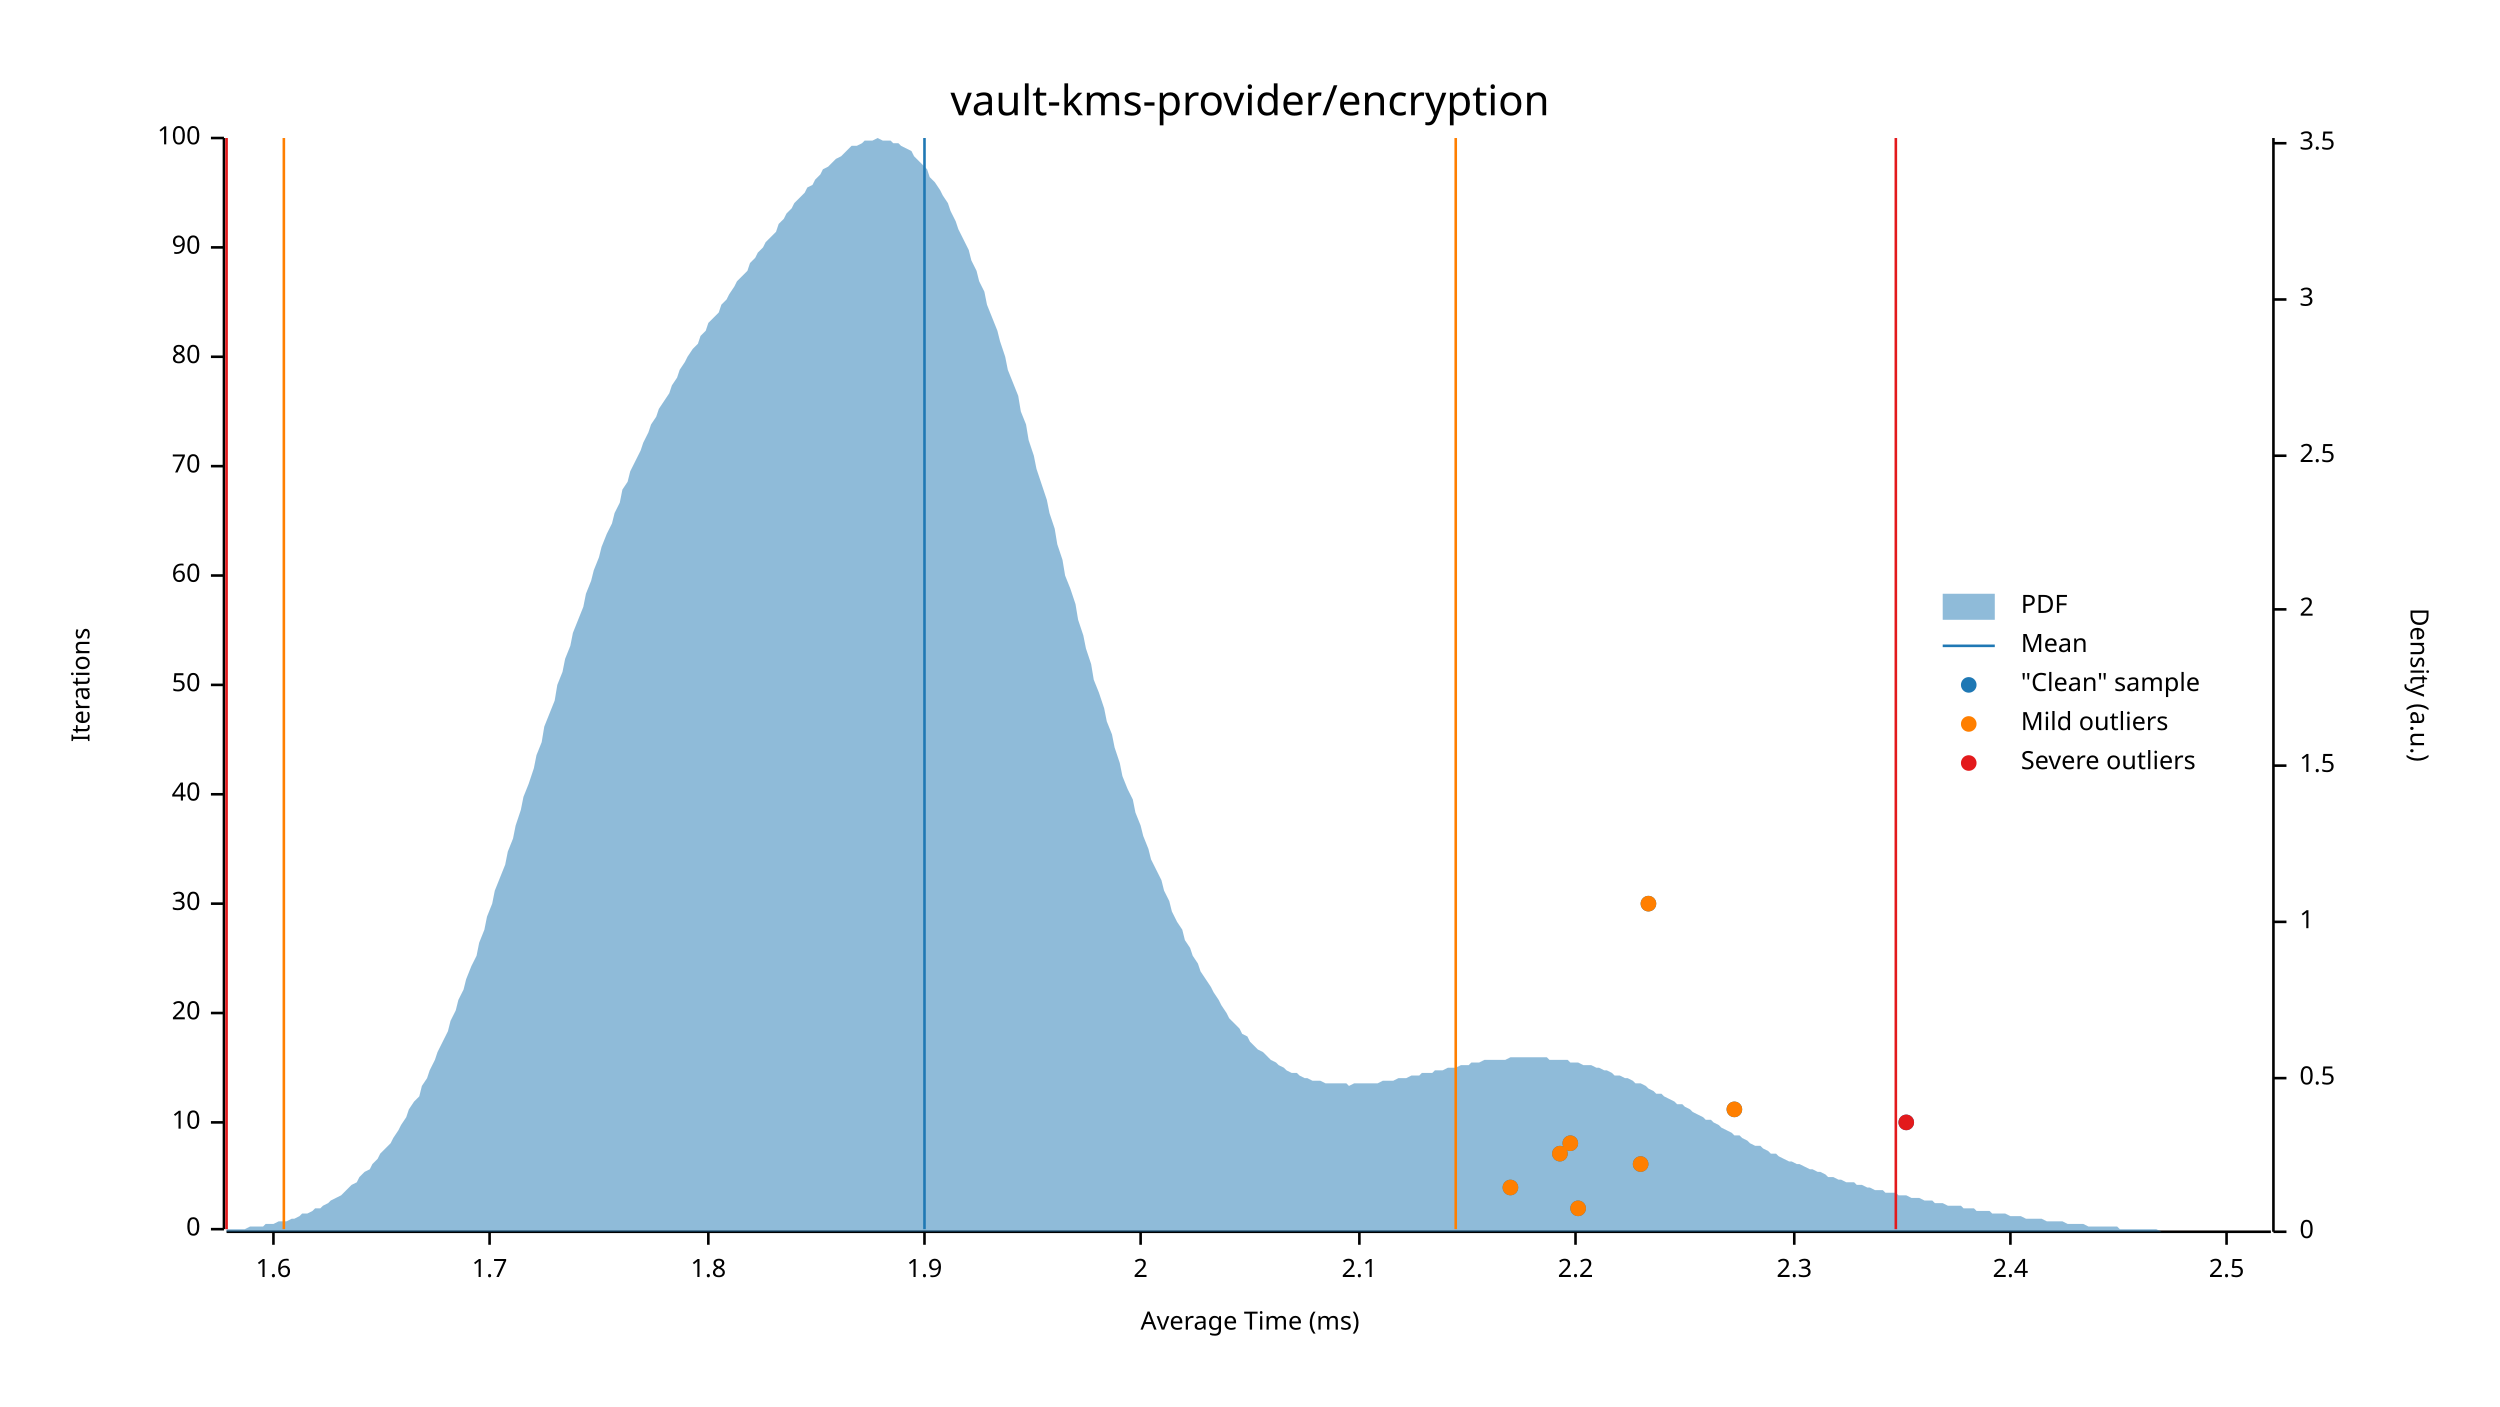
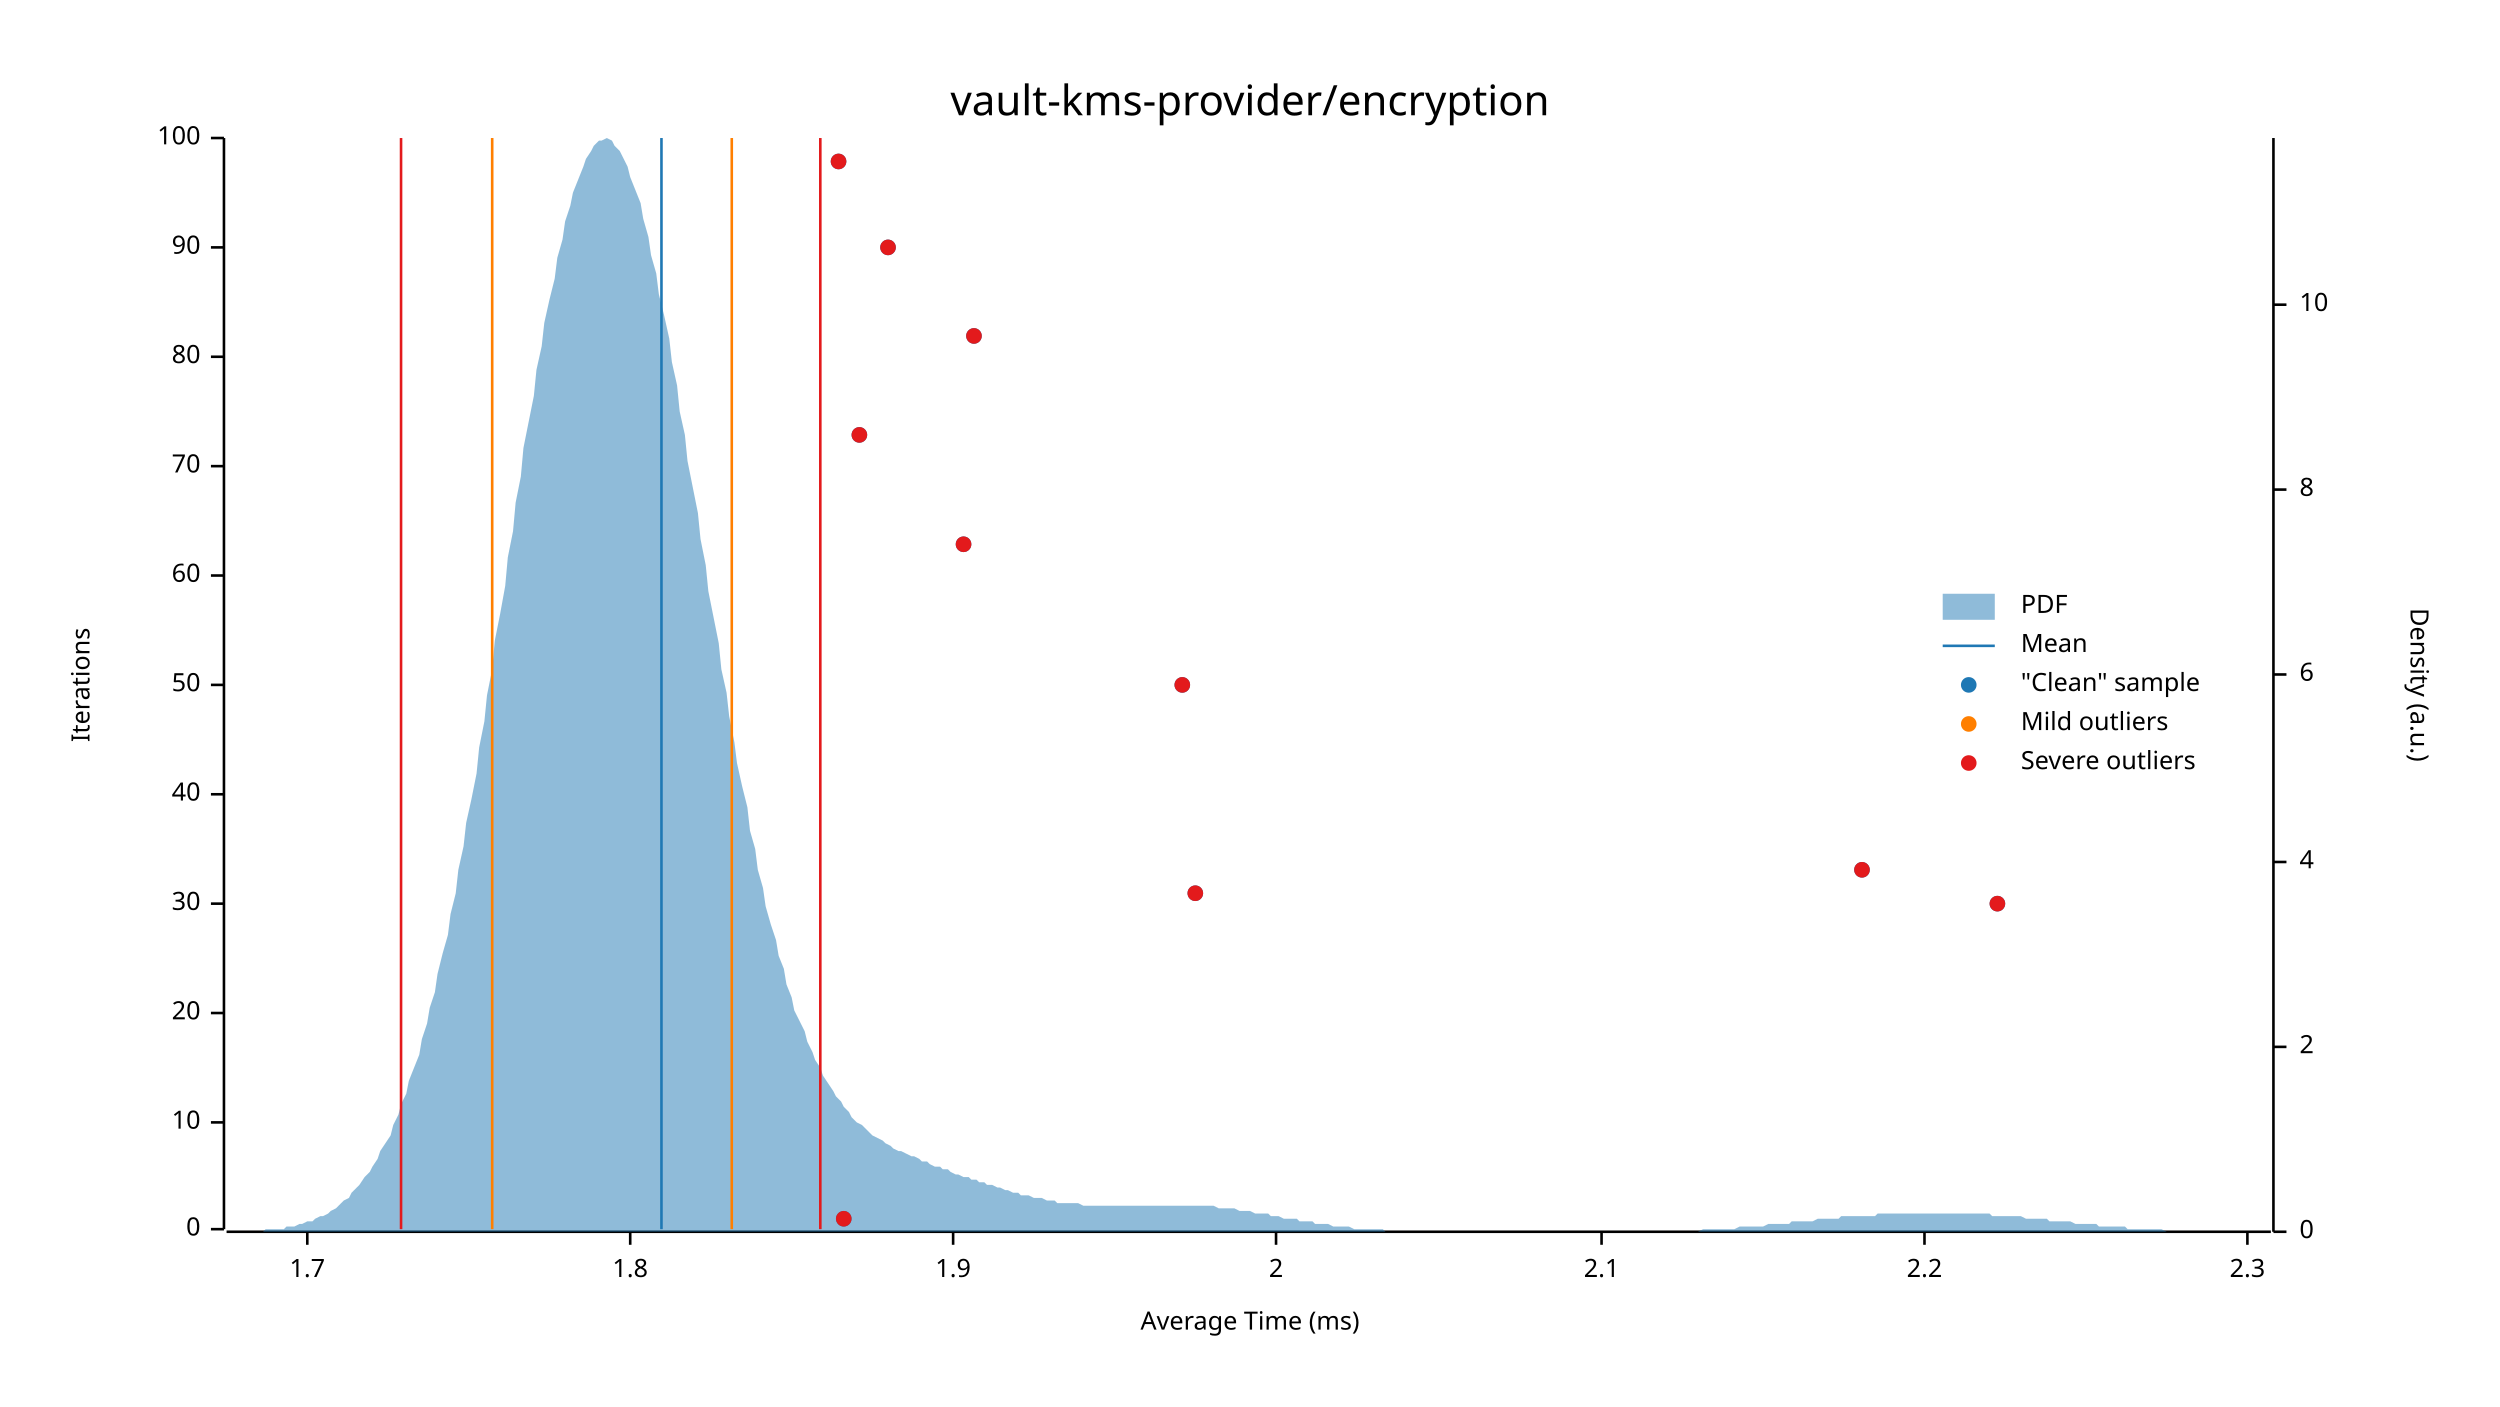
<svg xmlns="http://www.w3.org/2000/svg" width="960" height="540" viewBox="0 0 960 540">
  <text x="480" y="32" dy="0.76em" text-anchor="middle" font-family="sans-serif" font-size="16.129" opacity="1" fill="#000000">
vault-kms-provider/encryption
</text>
  <text x="27" y="263" dy="0.76em" text-anchor="middle" font-family="sans-serif" font-size="9.677" opacity="1" fill="#000000" transform="rotate(270, 27, 263)">
Iterations
</text>
  <text x="480" y="513" dy="-0.5ex" text-anchor="middle" font-family="sans-serif" font-size="9.677" opacity="1" fill="#000000">
Average Time (ms)
</text>
  <polyline fill="none" opacity="1" stroke="#000000" stroke-width="1" points="86,53 86,472 " />
  <text x="77" y="472" dy="0.5ex" text-anchor="end" font-family="sans-serif" font-size="9.677" opacity="1" fill="#000000">
0
</text>
  <polyline fill="none" opacity="1" stroke="#000000" stroke-width="1" points="81,472 86,472 " />
  <text x="77" y="431" dy="0.5ex" text-anchor="end" font-family="sans-serif" font-size="9.677" opacity="1" fill="#000000">
10
</text>
  <polyline fill="none" opacity="1" stroke="#000000" stroke-width="1" points="81,431 86,431 " />
  <text x="77" y="389" dy="0.5ex" text-anchor="end" font-family="sans-serif" font-size="9.677" opacity="1" fill="#000000">
20
</text>
  <polyline fill="none" opacity="1" stroke="#000000" stroke-width="1" points="81,389 86,389 " />
  <text x="77" y="347" dy="0.5ex" text-anchor="end" font-family="sans-serif" font-size="9.677" opacity="1" fill="#000000">
30
</text>
  <polyline fill="none" opacity="1" stroke="#000000" stroke-width="1" points="81,347 86,347 " />
  <text x="77" y="305" dy="0.5ex" text-anchor="end" font-family="sans-serif" font-size="9.677" opacity="1" fill="#000000">
40
</text>
  <polyline fill="none" opacity="1" stroke="#000000" stroke-width="1" points="81,305 86,305 " />
  <text x="77" y="263" dy="0.5ex" text-anchor="end" font-family="sans-serif" font-size="9.677" opacity="1" fill="#000000">
50
</text>
  <polyline fill="none" opacity="1" stroke="#000000" stroke-width="1" points="81,263 86,263 " />
  <text x="77" y="221" dy="0.5ex" text-anchor="end" font-family="sans-serif" font-size="9.677" opacity="1" fill="#000000">
60
</text>
  <polyline fill="none" opacity="1" stroke="#000000" stroke-width="1" points="81,221 86,221 " />
  <text x="77" y="179" dy="0.5ex" text-anchor="end" font-family="sans-serif" font-size="9.677" opacity="1" fill="#000000">
70
</text>
  <polyline fill="none" opacity="1" stroke="#000000" stroke-width="1" points="81,179 86,179 " />
  <text x="77" y="137" dy="0.5ex" text-anchor="end" font-family="sans-serif" font-size="9.677" opacity="1" fill="#000000">
80
</text>
  <polyline fill="none" opacity="1" stroke="#000000" stroke-width="1" points="81,137 86,137 " />
  <text x="77" y="95" dy="0.5ex" text-anchor="end" font-family="sans-serif" font-size="9.677" opacity="1" fill="#000000">
90
</text>
  <polyline fill="none" opacity="1" stroke="#000000" stroke-width="1" points="81,95 86,95 " />
  <text x="77" y="53" dy="0.5ex" text-anchor="end" font-family="sans-serif" font-size="9.677" opacity="1" fill="#000000">
100
</text>
  <polyline fill="none" opacity="1" stroke="#000000" stroke-width="1" points="81,53 86,53 " />
  <polyline fill="none" opacity="1" stroke="#000000" stroke-width="1" points="87,473 872,473 " />
-   <text x="105" y="483" dy="0.76em" text-anchor="middle" font-family="sans-serif" font-size="9.677" opacity="1" fill="#000000">
- 1.6
- </text>
-   <polyline fill="none" opacity="1" stroke="#000000" stroke-width="1" points="105,473 105,478 " />
-   <text x="188" y="483" dy="0.76em" text-anchor="middle" font-family="sans-serif" font-size="9.677" opacity="1" fill="#000000">
+   <text x="118" y="483" dy="0.76em" text-anchor="middle" font-family="sans-serif" font-size="9.677" opacity="1" fill="#000000">
1.7
</text>
-   <polyline fill="none" opacity="1" stroke="#000000" stroke-width="1" points="188,473 188,478 " />
-   <text x="272" y="483" dy="0.76em" text-anchor="middle" font-family="sans-serif" font-size="9.677" opacity="1" fill="#000000">
+   <polyline fill="none" opacity="1" stroke="#000000" stroke-width="1" points="118,473 118,478 " />
+   <text x="242" y="483" dy="0.76em" text-anchor="middle" font-family="sans-serif" font-size="9.677" opacity="1" fill="#000000">
1.8
</text>
-   <polyline fill="none" opacity="1" stroke="#000000" stroke-width="1" points="272,473 272,478 " />
-   <text x="355" y="483" dy="0.76em" text-anchor="middle" font-family="sans-serif" font-size="9.677" opacity="1" fill="#000000">
+   <polyline fill="none" opacity="1" stroke="#000000" stroke-width="1" points="242,473 242,478 " />
+   <text x="366" y="483" dy="0.76em" text-anchor="middle" font-family="sans-serif" font-size="9.677" opacity="1" fill="#000000">
1.9
</text>
-   <polyline fill="none" opacity="1" stroke="#000000" stroke-width="1" points="355,473 355,478 " />
-   <text x="438" y="483" dy="0.76em" text-anchor="middle" font-family="sans-serif" font-size="9.677" opacity="1" fill="#000000">
+   <polyline fill="none" opacity="1" stroke="#000000" stroke-width="1" points="366,473 366,478 " />
+   <text x="490" y="483" dy="0.76em" text-anchor="middle" font-family="sans-serif" font-size="9.677" opacity="1" fill="#000000">
2
</text>
-   <polyline fill="none" opacity="1" stroke="#000000" stroke-width="1" points="438,473 438,478 " />
-   <text x="522" y="483" dy="0.76em" text-anchor="middle" font-family="sans-serif" font-size="9.677" opacity="1" fill="#000000">
+   <polyline fill="none" opacity="1" stroke="#000000" stroke-width="1" points="490,473 490,478 " />
+   <text x="615" y="483" dy="0.76em" text-anchor="middle" font-family="sans-serif" font-size="9.677" opacity="1" fill="#000000">
2.1
</text>
-   <polyline fill="none" opacity="1" stroke="#000000" stroke-width="1" points="522,473 522,478 " />
-   <text x="605" y="483" dy="0.76em" text-anchor="middle" font-family="sans-serif" font-size="9.677" opacity="1" fill="#000000">
+   <polyline fill="none" opacity="1" stroke="#000000" stroke-width="1" points="615,473 615,478 " />
+   <text x="739" y="483" dy="0.76em" text-anchor="middle" font-family="sans-serif" font-size="9.677" opacity="1" fill="#000000">
2.2
</text>
-   <polyline fill="none" opacity="1" stroke="#000000" stroke-width="1" points="605,473 605,478 " />
-   <text x="689" y="483" dy="0.76em" text-anchor="middle" font-family="sans-serif" font-size="9.677" opacity="1" fill="#000000">
+   <polyline fill="none" opacity="1" stroke="#000000" stroke-width="1" points="739,473 739,478 " />
+   <text x="863" y="483" dy="0.76em" text-anchor="middle" font-family="sans-serif" font-size="9.677" opacity="1" fill="#000000">
2.3
</text>
-   <polyline fill="none" opacity="1" stroke="#000000" stroke-width="1" points="689,473 689,478 " />
-   <text x="772" y="483" dy="0.76em" text-anchor="middle" font-family="sans-serif" font-size="9.677" opacity="1" fill="#000000">
- 2.4
- </text>
-   <polyline fill="none" opacity="1" stroke="#000000" stroke-width="1" points="772,473 772,478 " />
-   <text x="855" y="483" dy="0.76em" text-anchor="middle" font-family="sans-serif" font-size="9.677" opacity="1" fill="#000000">
- 2.5
- </text>
-   <polyline fill="none" opacity="1" stroke="#000000" stroke-width="1" points="855,473 855,478 " />
+   <polyline fill="none" opacity="1" stroke="#000000" stroke-width="1" points="863,473 863,478 " />
  <text x="933" y="263" dy="0.76em" text-anchor="middle" font-family="sans-serif" font-size="9.677" opacity="1" fill="#000000" transform="rotate(90, 933, 263)">
Density (a.u.)
</text>
  <polyline fill="none" opacity="1" stroke="#000000" stroke-width="1" points="873,53 873,473 " />
  <text x="883" y="473" dy="0.5ex" text-anchor="start" font-family="sans-serif" font-size="9.677" opacity="1" fill="#000000">
0
</text>
  <polyline fill="none" opacity="1" stroke="#000000" stroke-width="1" points="873,473 878,473 " />
-   <text x="883" y="414" dy="0.5ex" text-anchor="start" font-family="sans-serif" font-size="9.677" opacity="1" fill="#000000">
- 0.5
- </text>
-   <polyline fill="none" opacity="1" stroke="#000000" stroke-width="1" points="873,414 878,414 " />
-   <text x="883" y="354" dy="0.5ex" text-anchor="start" font-family="sans-serif" font-size="9.677" opacity="1" fill="#000000">
- 1
- </text>
-   <polyline fill="none" opacity="1" stroke="#000000" stroke-width="1" points="873,354 878,354 " />
-   <text x="883" y="294" dy="0.5ex" text-anchor="start" font-family="sans-serif" font-size="9.677" opacity="1" fill="#000000">
- 1.5
- </text>
-   <polyline fill="none" opacity="1" stroke="#000000" stroke-width="1" points="873,294 878,294 " />
-   <text x="883" y="234" dy="0.5ex" text-anchor="start" font-family="sans-serif" font-size="9.677" opacity="1" fill="#000000">
+   <text x="883" y="402" dy="0.5ex" text-anchor="start" font-family="sans-serif" font-size="9.677" opacity="1" fill="#000000">
2
</text>
-   <polyline fill="none" opacity="1" stroke="#000000" stroke-width="1" points="873,234 878,234 " />
-   <text x="883" y="175" dy="0.5ex" text-anchor="start" font-family="sans-serif" font-size="9.677" opacity="1" fill="#000000">
- 2.5
+   <polyline fill="none" opacity="1" stroke="#000000" stroke-width="1" points="873,402 878,402 " />
+   <text x="883" y="331" dy="0.5ex" text-anchor="start" font-family="sans-serif" font-size="9.677" opacity="1" fill="#000000">
+ 4
</text>
-   <polyline fill="none" opacity="1" stroke="#000000" stroke-width="1" points="873,175 878,175 " />
-   <text x="883" y="115" dy="0.5ex" text-anchor="start" font-family="sans-serif" font-size="9.677" opacity="1" fill="#000000">
- 3
+   <polyline fill="none" opacity="1" stroke="#000000" stroke-width="1" points="873,331 878,331 " />
+   <text x="883" y="259" dy="0.5ex" text-anchor="start" font-family="sans-serif" font-size="9.677" opacity="1" fill="#000000">
+ 6
</text>
-   <polyline fill="none" opacity="1" stroke="#000000" stroke-width="1" points="873,115 878,115 " />
-   <text x="883" y="55" dy="0.5ex" text-anchor="start" font-family="sans-serif" font-size="9.677" opacity="1" fill="#000000">
- 3.5
+   <polyline fill="none" opacity="1" stroke="#000000" stroke-width="1" points="873,259 878,259 " />
+   <text x="883" y="188" dy="0.5ex" text-anchor="start" font-family="sans-serif" font-size="9.677" opacity="1" fill="#000000">
+ 8
</text>
-   <polyline fill="none" opacity="1" stroke="#000000" stroke-width="1" points="873,55 878,55 " />
-   <polygon opacity="0.5" fill="#1F78B4" points="87,472 88,472 90,472 91,472 93,472 94,472 96,471 98,471 99,471 101,471 102,470 104,470 105,470 107,469 109,469 110,469 112,468 113,468 115,467 116,466 118,466 120,465 121,464 123,464 124,463 126,462 127,461 129,460 131,459 132,458 134,456 135,455 137,454 138,452 140,450 142,449 143,447 145,445 146,443 148,441 150,439 151,437 153,434 154,432 156,429 157,426 159,423 161,421 162,417 164,414 165,411 167,407 168,404 170,400 172,396 173,392 175,388 176,384 178,380 179,376 181,371 183,367 184,362 186,357 187,352 189,347 190,342 192,337 194,332 195,327 197,322 198,317 200,311 201,306 203,301 205,295 206,290 208,285 209,279 211,274 213,269 214,263 216,258 217,253 219,248 220,243 222,238 224,233 225,228 227,223 228,219 230,214 231,210 233,205 235,201 236,197 238,193 239,188 241,185 242,181 244,177 246,173 247,170 249,166 250,163 252,160 253,157 255,154 257,151 258,148 260,145 261,142 263,139 264,137 266,134 268,132 269,129 271,127 272,124 274,122 276,120 277,117 279,115 280,113 282,110 283,108 285,106 287,104 288,101 290,99 291,97 293,95 294,93 296,91 298,89 299,86 301,84 302,82 304,80 305,78 307,76 309,74 310,72 312,71 313,69 315,67 316,65 318,64 320,62 321,61 323,60 324,59 326,57 327,56 329,56 331,55 332,54 334,54 335,54 337,53 339,54 340,54 342,54 343,55 345,55 346,56 348,57 350,58 351,60 353,62 354,63 356,65 357,68 359,70 361,73 362,75 364,78 365,81 367,85 368,88 370,92 372,96 373,100 375,104 376,108 378,112 379,117 381,122 383,127 384,131 386,137 387,142 389,147 391,152 392,158 394,163 395,169 397,175 398,180 400,186 402,192 403,197 405,203 406,209 408,215 409,221 411,226 413,232 414,238 416,244 417,249 419,255 420,261 422,266 424,272 425,277 427,282 428,287 430,293 431,298 433,303 435,307 436,312 438,317 439,321 441,326 442,330 444,334 446,338 447,342 449,346 450,350 452,354 454,357 455,361 457,364 458,367 460,370 461,373 463,376 465,379 466,381 468,384 469,386 471,389 472,391 474,393 476,395 477,397 479,398 480,400 482,402 483,403 485,404 487,406 488,407 490,408 491,409 493,410 494,411 496,412 498,412 499,413 501,414 502,414 504,415 505,415 507,415 509,416 510,416 512,416 513,416 515,416 517,416 518,417 520,416 521,416 523,416 524,416 526,416 528,416 529,416 531,415 532,415 534,415 535,415 537,414 539,414 540,414 542,413 543,413 545,413 546,412 548,412 550,412 551,411 553,411 554,411 556,410 557,410 559,410 561,409 562,409 564,409 565,408 567,408 568,408 570,407 572,407 573,407 575,407 576,407 578,407 580,406 581,406 583,406 584,406 586,406 587,406 589,406 591,406 592,406 594,406 595,407 597,407 598,407 600,407 602,407 603,408 605,408 606,408 608,409 609,409 611,409 613,410 614,410 616,411 617,411 619,412 620,413 622,413 624,414 625,414 627,415 628,416 630,416 632,417 633,418 635,419 636,420 638,420 639,421 641,422 643,423 644,424 646,424 647,425 649,426 650,427 652,428 654,429 655,430 657,430 658,431 660,432 661,433 663,434 665,435 666,436 668,436 669,437 671,438 672,439 674,440 676,440 677,441 679,442 680,443 682,443 683,444 685,445 687,446 688,446 690,447 691,447 693,448 695,449 696,449 698,450 699,450 701,451 702,452 704,452 706,453 707,453 709,454 710,454 712,454 713,455 715,455 717,456 718,456 720,457 721,457 723,457 724,458 726,458 728,458 729,459 731,459 732,459 734,460 735,460 737,460 739,461 740,461 742,461 743,462 745,462 746,462 748,463 750,463 751,463 753,463 754,464 756,464 758,464 759,465 761,465 762,465 764,465 765,466 767,466 769,466 770,466 772,467 773,467 775,467 776,467 778,468 780,468 781,468 783,468 784,468 786,469 787,469 789,469 791,469 792,469 794,470 795,470 797,470 798,470 800,470 802,471 803,471 805,471 806,471 808,471 809,471 811,471 813,471 814,472 816,472 817,472 819,472 821,472 822,472 824,472 825,472 827,472 828,472 830,473 832,473 833,473 835,473 836,473 838,473 839,473 841,473 843,473 844,473 846,473 847,473 849,473 850,473 852,473 854,473 855,473 857,473 858,473 860,473 861,473 863,473 865,473 866,473 868,473 869,473 871,473 873,473 873,473 87,473 " />
-   <polyline fill="none" opacity="1" stroke="#1F78B4" stroke-width="1" points="355,472 355,53 " />
-   <polyline fill="none" opacity="1" stroke="#FF7F00" stroke-width="1" points="109,472 109,53 " />
-   <polyline fill="none" opacity="1" stroke="#FF7F00" stroke-width="1" points="559,472 559,53 " />
-   <polyline fill="none" opacity="1" stroke="#E31A1C" stroke-width="1" points="87,472 87,53 " />
-   <polyline fill="none" opacity="1" stroke="#E31A1C" stroke-width="1" points="728,472 728,53 " />
-   <circle cx="606" cy="464" r="3" opacity="1" fill="#1F78B4" stroke="none" stroke-width="1" />
-   <circle cx="580" cy="456" r="3" opacity="1" fill="#1F78B4" stroke="none" stroke-width="1" />
-   <circle cx="630" cy="447" r="3" opacity="1" fill="#1F78B4" stroke="none" stroke-width="1" />
-   <circle cx="599" cy="443" r="3" opacity="1" fill="#1F78B4" stroke="none" stroke-width="1" />
-   <circle cx="603" cy="439" r="3" opacity="1" fill="#1F78B4" stroke="none" stroke-width="1" />
-   <circle cx="732" cy="431" r="3" opacity="1" fill="#1F78B4" stroke="none" stroke-width="1" />
-   <circle cx="666" cy="426" r="3" opacity="1" fill="#1F78B4" stroke="none" stroke-width="1" />
-   <circle cx="633" cy="347" r="3" opacity="1" fill="#1F78B4" stroke="none" stroke-width="1" />
-   <circle cx="606" cy="464" r="3" opacity="1" fill="#FF7F00" stroke="none" stroke-width="1" />
-   <circle cx="580" cy="456" r="3" opacity="1" fill="#FF7F00" stroke="none" stroke-width="1" />
-   <circle cx="630" cy="447" r="3" opacity="1" fill="#FF7F00" stroke="none" stroke-width="1" />
-   <circle cx="599" cy="443" r="3" opacity="1" fill="#FF7F00" stroke="none" stroke-width="1" />
-   <circle cx="603" cy="439" r="3" opacity="1" fill="#FF7F00" stroke="none" stroke-width="1" />
-   <circle cx="666" cy="426" r="3" opacity="1" fill="#FF7F00" stroke="none" stroke-width="1" />
-   <circle cx="633" cy="347" r="3" opacity="1" fill="#FF7F00" stroke="none" stroke-width="1" />
-   <circle cx="732" cy="431" r="3" opacity="1" fill="#E31A1C" stroke="none" stroke-width="1" />
+   <polyline fill="none" opacity="1" stroke="#000000" stroke-width="1" points="873,188 878,188 " />
+   <text x="883" y="117" dy="0.5ex" text-anchor="start" font-family="sans-serif" font-size="9.677" opacity="1" fill="#000000">
+ 10
+ </text>
+   <polyline fill="none" opacity="1" stroke="#000000" stroke-width="1" points="873,117 878,117 " />
+   <polygon opacity="0.5" fill="#1F78B4" points="87,473 88,473 90,473 91,473 93,473 94,473 96,473 98,473 99,473 101,473 102,472 104,472 105,472 107,472 109,472 110,471 112,471 113,471 115,470 116,470 118,469 120,469 121,468 123,467 124,467 126,466 127,465 129,464 131,462 132,461 134,460 135,458 137,456 138,455 140,452 142,450 143,448 145,445 146,442 148,439 150,436 151,432 153,428 154,424 156,420 157,415 159,410 161,405 162,399 164,393 165,387 167,381 168,374 170,366 172,359 173,351 175,343 176,334 178,325 179,316 181,307 183,297 184,287 186,277 187,267 189,257 190,246 192,236 194,225 195,214 197,204 198,193 200,183 201,172 203,162 205,152 206,142 208,133 209,124 211,115 213,107 214,99 216,92 217,85 219,79 220,74 222,69 224,64 225,61 227,58 228,56 230,54 231,54 233,53 235,54 236,56 238,58 239,60 241,64 242,68 244,73 246,78 247,84 249,91 250,98 252,105 253,113 255,121 257,130 258,139 260,148 261,158 263,167 264,177 266,187 268,197 269,207 271,217 272,227 274,237 276,247 277,257 279,266 280,275 282,285 283,293 285,302 287,310 288,319 290,326 291,334 293,341 294,348 296,355 298,361 299,367 301,372 302,378 304,383 305,388 307,392 309,396 310,400 312,404 313,407 315,410 316,413 318,416 320,419 321,421 323,423 324,425 326,427 327,429 329,431 331,432 332,433 334,435 335,436 337,437 339,438 340,439 342,440 343,441 345,442 346,442 348,443 350,444 351,444 353,445 354,446 356,446 357,447 359,448 361,448 362,449 364,449 365,450 367,451 368,451 370,452 372,452 373,453 375,453 376,454 378,454 379,455 381,455 383,456 384,456 386,457 387,457 389,458 391,458 392,459 394,459 395,459 397,460 398,460 400,460 402,461 403,461 405,461 406,462 408,462 409,462 411,462 413,462 414,462 416,463 417,463 419,463 420,463 422,463 424,463 425,463 427,463 428,463 430,463 431,463 433,463 435,463 436,463 438,463 439,463 441,463 442,463 444,463 446,463 447,463 449,463 450,463 452,463 454,463 455,463 457,463 458,463 460,463 461,463 463,463 465,463 466,463 468,464 469,464 471,464 472,464 474,464 476,465 477,465 479,465 480,465 482,466 483,466 485,466 487,466 488,467 490,467 491,467 493,468 494,468 496,468 498,468 499,469 501,469 502,469 504,469 505,470 507,470 509,470 510,470 512,471 513,471 515,471 517,471 518,471 520,472 521,472 523,472 524,472 526,472 528,472 529,472 531,472 532,473 534,473 535,473 537,473 539,473 540,473 542,473 543,473 545,473 546,473 548,473 550,473 551,473 553,473 554,473 556,473 557,473 559,473 561,473 562,473 564,473 565,473 567,473 568,473 570,473 572,473 573,473 575,473 576,473 578,473 580,473 581,473 583,473 584,473 586,473 587,473 589,473 591,473 592,473 594,473 595,473 597,473 598,473 600,473 602,473 603,473 605,473 606,473 608,473 609,473 611,473 613,473 614,473 616,473 617,473 619,473 620,473 622,473 624,473 625,473 627,473 628,473 630,473 632,473 633,473 635,473 636,473 638,473 639,473 641,473 643,473 644,473 646,473 647,473 649,473 650,473 652,473 654,472 655,472 657,472 658,472 660,472 661,472 663,472 665,472 666,472 668,471 669,471 671,471 672,471 674,471 676,471 677,471 679,470 680,470 682,470 683,470 685,470 687,470 688,469 690,469 691,469 693,469 695,469 696,469 698,468 699,468 701,468 702,468 704,468 706,468 707,467 709,467 710,467 712,467 713,467 715,467 717,467 718,467 720,467 721,466 723,466 724,466 726,466 728,466 729,466 731,466 732,466 734,466 735,466 737,466 739,466 740,466 742,466 743,466 745,466 746,466 748,466 750,466 751,466 753,466 754,466 756,466 758,466 759,466 761,466 762,466 764,466 765,467 767,467 769,467 770,467 772,467 773,467 775,467 776,467 778,468 780,468 781,468 783,468 784,468 786,468 787,469 789,469 791,469 792,469 794,469 795,469 797,470 798,470 800,470 802,470 803,470 805,470 806,471 808,471 809,471 811,471 813,471 814,471 816,471 817,472 819,472 821,472 822,472 824,472 825,472 827,472 828,472 830,472 832,473 833,473 835,473 836,473 838,473 839,473 841,473 843,473 844,473 846,473 847,473 849,473 850,473 852,473 854,473 855,473 857,473 858,473 860,473 861,473 863,473 865,473 866,473 868,473 869,473 871,473 873,473 873,473 87,473 " />
+   <polyline fill="none" opacity="1" stroke="#1F78B4" stroke-width="1" points="254,472 254,53 " />
+   <polyline fill="none" opacity="1" stroke="#FF7F00" stroke-width="1" points="189,472 189,53 " />
+   <polyline fill="none" opacity="1" stroke="#FF7F00" stroke-width="1" points="281,472 281,53 " />
+   <polyline fill="none" opacity="1" stroke="#E31A1C" stroke-width="1" points="154,472 154,53 " />
+   <polyline fill="none" opacity="1" stroke="#E31A1C" stroke-width="1" points="315,472 315,53 " />
+   <circle cx="324" cy="468" r="3" opacity="1" fill="#1F78B4" stroke="none" stroke-width="1" />
+   <circle cx="767" cy="347" r="3" opacity="1" fill="#1F78B4" stroke="none" stroke-width="1" />
+   <circle cx="459" cy="343" r="3" opacity="1" fill="#1F78B4" stroke="none" stroke-width="1" />
+   <circle cx="715" cy="334" r="3" opacity="1" fill="#1F78B4" stroke="none" stroke-width="1" />
+   <circle cx="454" cy="263" r="3" opacity="1" fill="#1F78B4" stroke="none" stroke-width="1" />
+   <circle cx="370" cy="209" r="3" opacity="1" fill="#1F78B4" stroke="none" stroke-width="1" />
+   <circle cx="330" cy="167" r="3" opacity="1" fill="#1F78B4" stroke="none" stroke-width="1" />
+   <circle cx="374" cy="129" r="3" opacity="1" fill="#1F78B4" stroke="none" stroke-width="1" />
+   <circle cx="341" cy="95" r="3" opacity="1" fill="#1F78B4" stroke="none" stroke-width="1" />
+   <circle cx="322" cy="62" r="3" opacity="1" fill="#1F78B4" stroke="none" stroke-width="1" />
+   <circle cx="324" cy="468" r="3" opacity="1" fill="#E31A1C" stroke="none" stroke-width="1" />
+   <circle cx="767" cy="347" r="3" opacity="1" fill="#E31A1C" stroke="none" stroke-width="1" />
+   <circle cx="459" cy="343" r="3" opacity="1" fill="#E31A1C" stroke="none" stroke-width="1" />
+   <circle cx="715" cy="334" r="3" opacity="1" fill="#E31A1C" stroke="none" stroke-width="1" />
+   <circle cx="454" cy="263" r="3" opacity="1" fill="#E31A1C" stroke="none" stroke-width="1" />
+   <circle cx="370" cy="209" r="3" opacity="1" fill="#E31A1C" stroke="none" stroke-width="1" />
+   <circle cx="330" cy="167" r="3" opacity="1" fill="#E31A1C" stroke="none" stroke-width="1" />
+   <circle cx="374" cy="129" r="3" opacity="1" fill="#E31A1C" stroke="none" stroke-width="1" />
+   <circle cx="341" cy="95" r="3" opacity="1" fill="#E31A1C" stroke="none" stroke-width="1" />
+   <circle cx="322" cy="62" r="3" opacity="1" fill="#E31A1C" stroke="none" stroke-width="1" />
  <text x="776" y="228" dy="0.76em" text-anchor="start" font-family="sans-serif" font-size="9.677" opacity="1" fill="#000000">
PDF
</text>
  <text x="776" y="243" dy="0.76em" text-anchor="start" font-family="sans-serif" font-size="9.677" opacity="1" fill="#000000">
Mean
</text>
  <text x="776" y="258" dy="0.76em" text-anchor="start" font-family="sans-serif" font-size="9.677" opacity="1" fill="#000000">
"Clean" sample
</text>
  <text x="776" y="273" dy="0.76em" text-anchor="start" font-family="sans-serif" font-size="9.677" opacity="1" fill="#000000">
Mild outliers
</text>
  <text x="776" y="288" dy="0.76em" text-anchor="start" font-family="sans-serif" font-size="9.677" opacity="1" fill="#000000">
Severe outliers
</text>
  <rect x="746" y="228" width="20" height="10" opacity="0.5" fill="#1F78B4" stroke="none" />
  <polyline fill="none" opacity="1" stroke="#1F78B4" stroke-width="1" points="746,248 766,248 " />
  <circle cx="756" cy="263" r="3" opacity="1" fill="#1F78B4" stroke="none" stroke-width="1" />
  <circle cx="756" cy="278" r="3" opacity="1" fill="#FF7F00" stroke="none" stroke-width="1" />
  <circle cx="756" cy="293" r="3" opacity="1" fill="#E31A1C" stroke="none" stroke-width="1" />
</svg>
